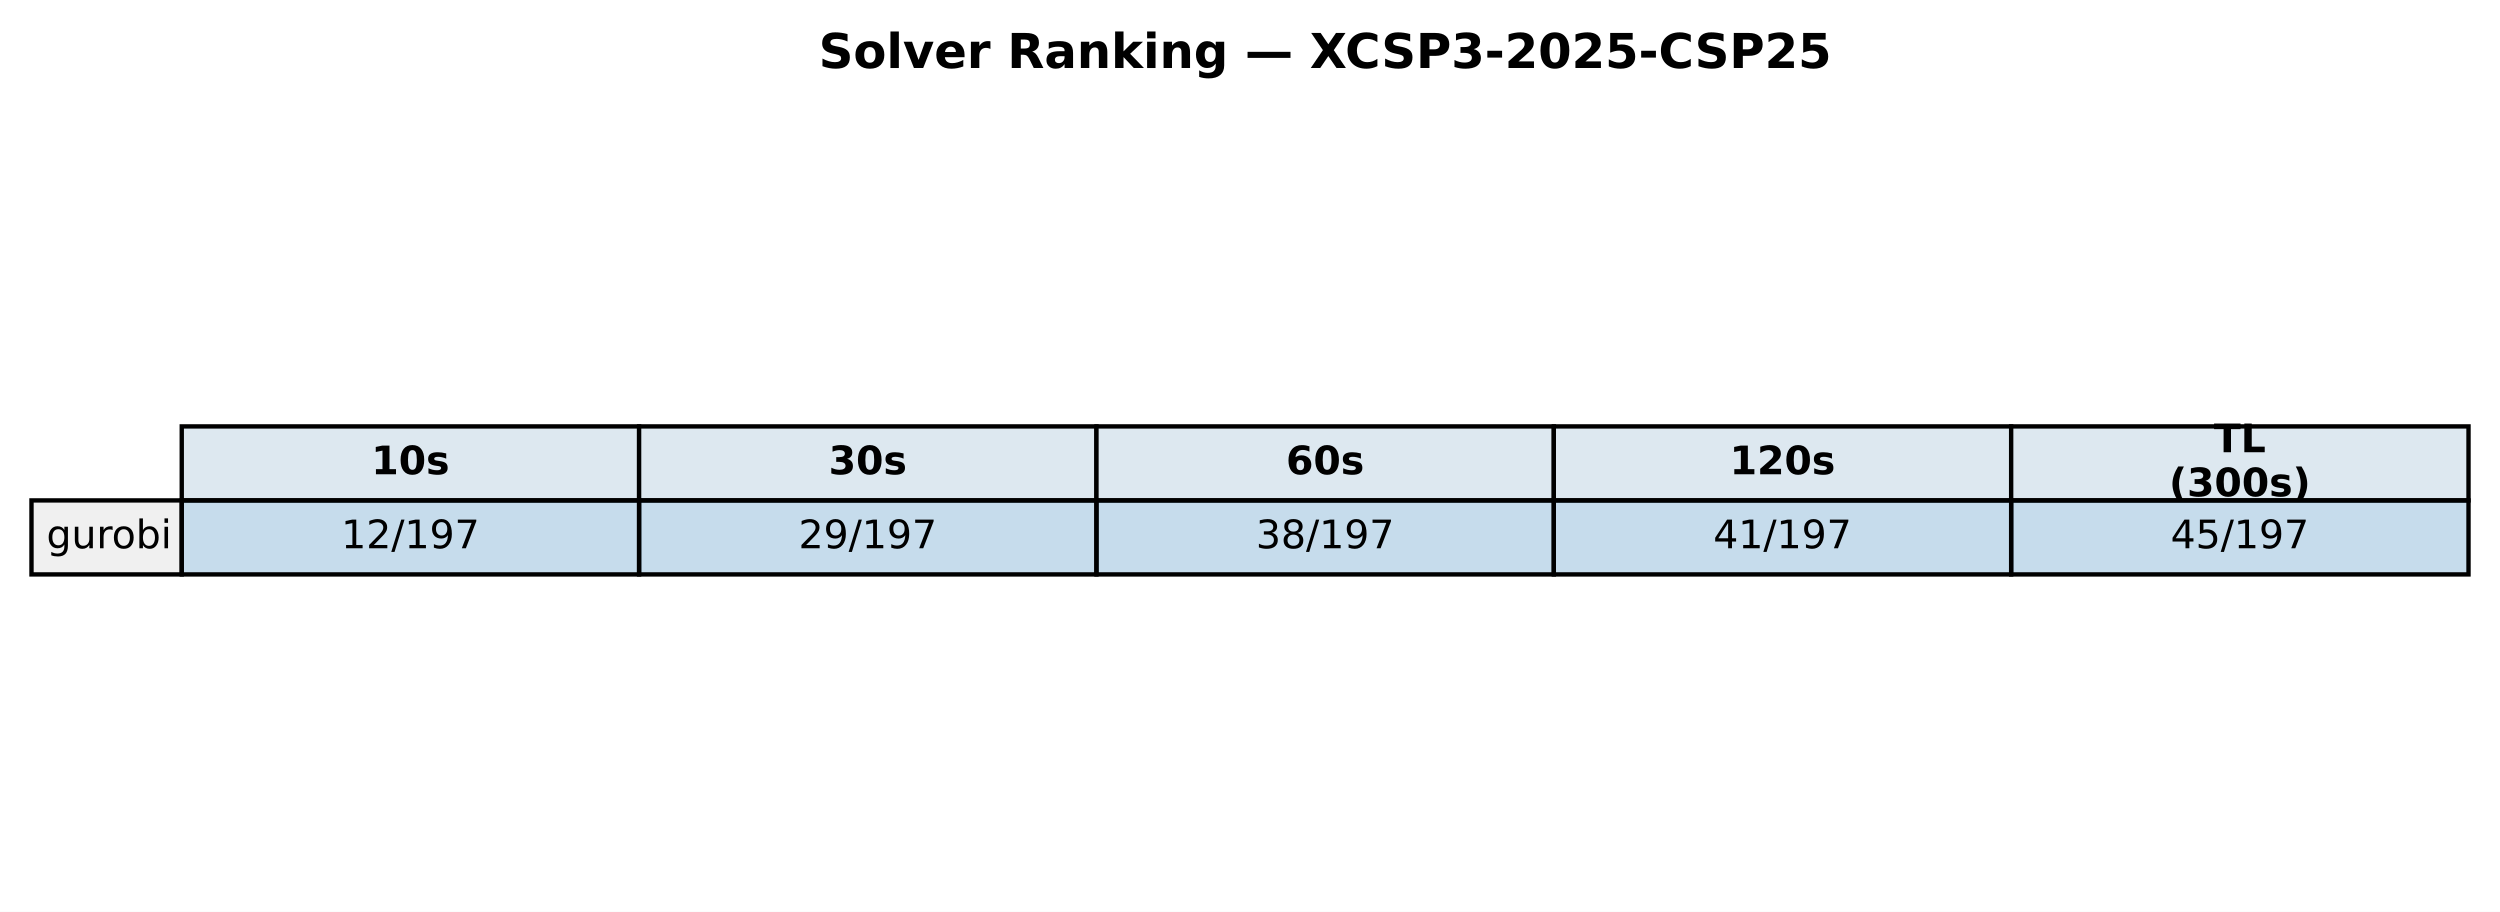
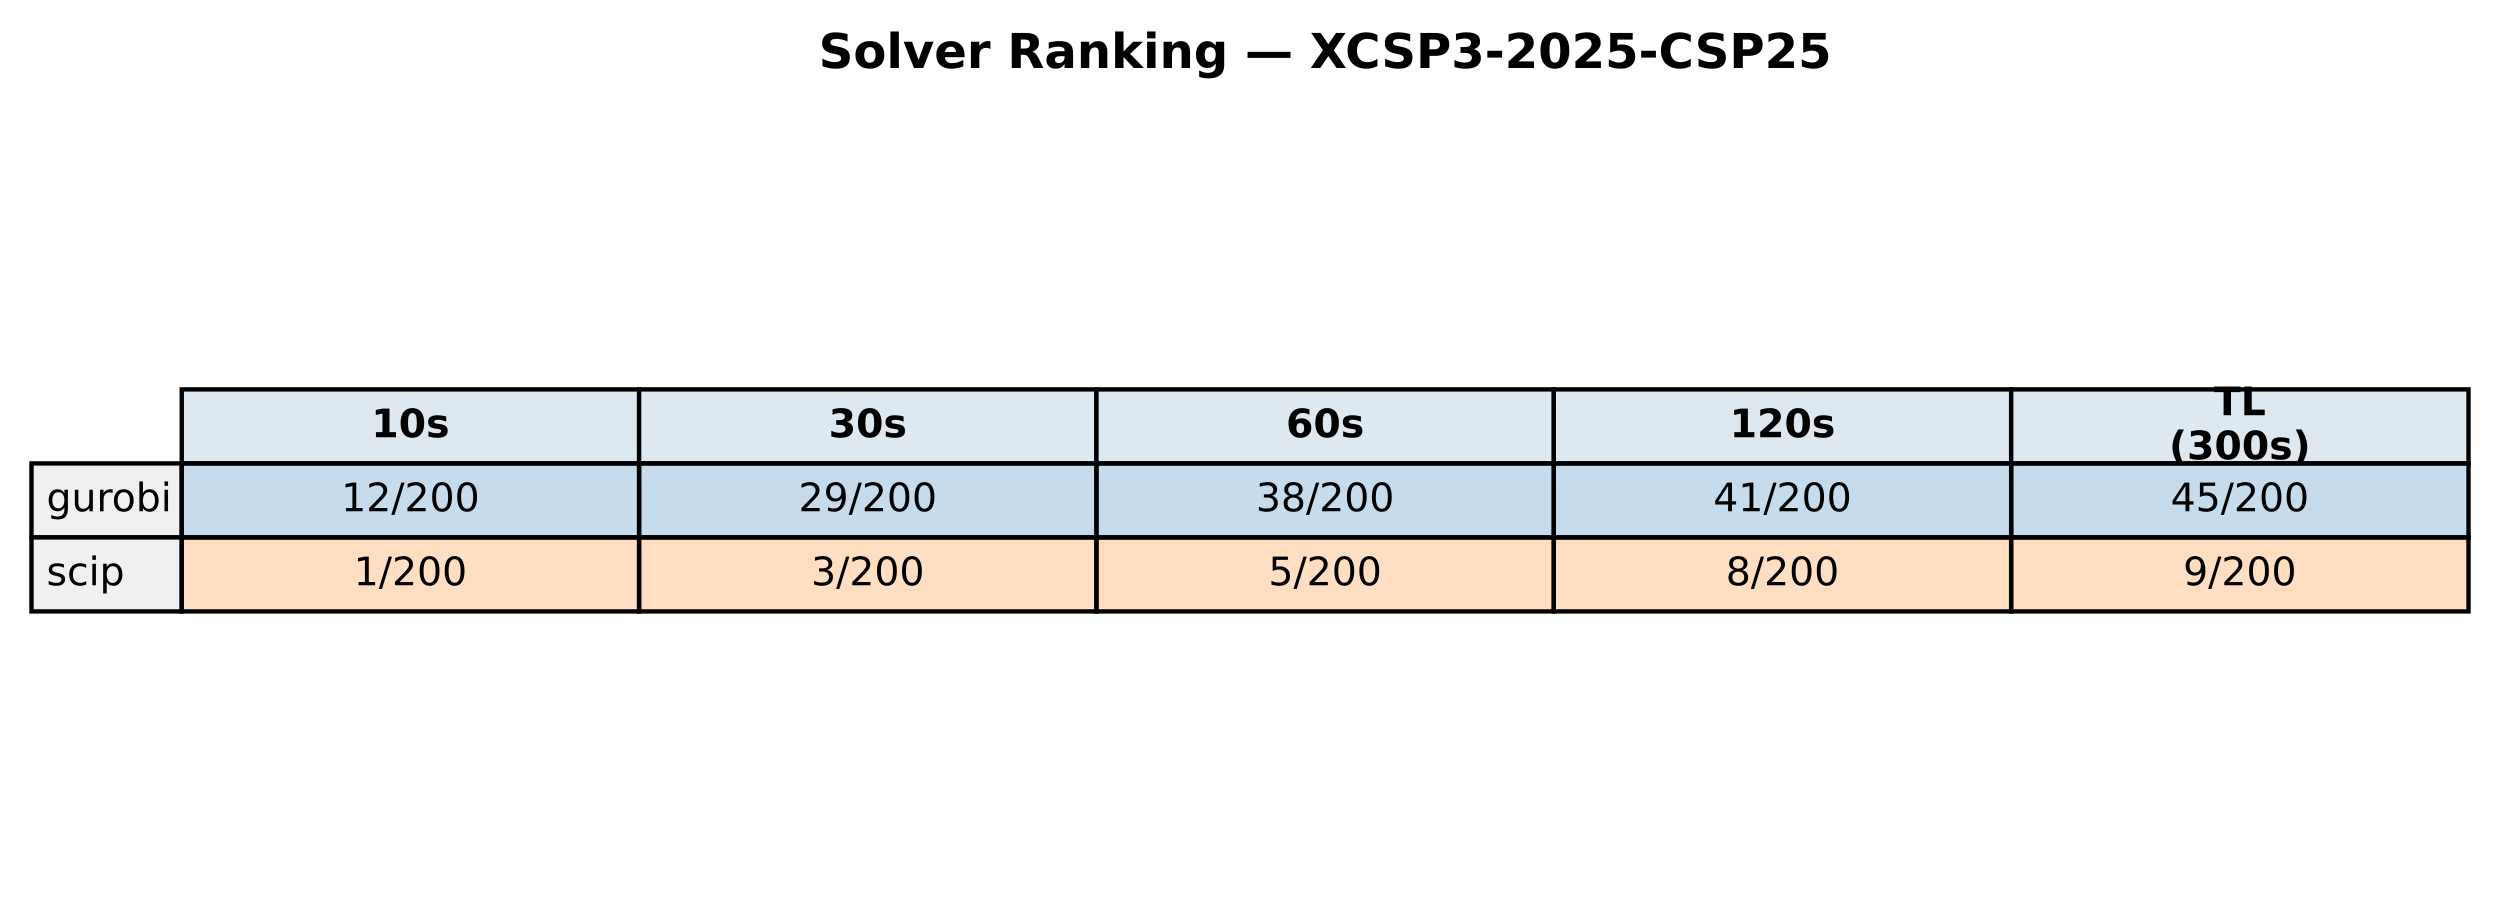
<svg xmlns="http://www.w3.org/2000/svg" xmlns:xlink="http://www.w3.org/1999/xlink" width="571.72pt" height="208.518pt" viewBox="0 0 571.72 208.518" version="1.1">
  <defs>
    <style type="text/css">*{stroke-linejoin: round; stroke-linecap: butt}</style>
  </defs>
  <g id="figure_1">
    <g id="patch_1">
      <path d="M 0 208.518  L 571.72 208.518  L 571.72 0  L 0 0  z " style="fill: #ffffff" />
    </g>
    <g id="axes_1">
      <g id="table_1">
        <g id="patch_2">
-           <path d="M 41.563 114.438  L 146.154 114.438  L 146.154 97.514  L 41.563 97.514  z " style="fill: #dde8f0; stroke: #000000; stroke-linejoin: miter" />
+           <path d="M 41.563 105.976  L 146.154 105.976  L 146.154 89.051  L 41.563 89.051  z " style="fill: #dde8f0; stroke: #000000; stroke-linejoin: miter" />
        </g>
        <g id="text_1">
-           <g transform="translate(84.91809 108.4594) scale(0.09 -0.09)">
+           <g transform="translate(84.91809 99.99704) scale(0.09 -0.09)">
            <defs>
              <path id="DejaVuSans-Bold-31" d="M 750 831  L 1813 831  L 1813 3847  L 722 3622  L 722 4441  L 1806 4666  L 2950 4666  L 2950 831  L 4013 831  L 4013 0  L 750 0  L 750 831  z " transform="scale(0.015625)" />
              <path id="DejaVuSans-Bold-30" d="M 2944 2338  Q 2944 3213 2780 3570  Q 2616 3928 2228 3928  Q 1841 3928 1675 3570  Q 1509 3213 1509 2338  Q 1509 1453 1675 1090  Q 1841 728 2228 728  Q 2613 728 2778 1090  Q 2944 1453 2944 2338  z M 4147 2328  Q 4147 1169 3647 539  Q 3147 -91 2228 -91  Q 1306 -91 806 539  Q 306 1169 306 2328  Q 306 3491 806 4120  Q 1306 4750 2228 4750  Q 3147 4750 3647 4120  Q 4147 3491 4147 2328  z " transform="scale(0.015625)" />
              <path id="DejaVuSans-Bold-73" d="M 3272 3391  L 3272 2541  Q 2913 2691 2578 2766  Q 2244 2841 1947 2841  Q 1628 2841 1473 2761  Q 1319 2681 1319 2516  Q 1319 2381 1436 2309  Q 1553 2238 1856 2203  L 2053 2175  Q 2913 2066 3209 1816  Q 3506 1566 3506 1031  Q 3506 472 3093 190  Q 2681 -91 1863 -91  Q 1516 -91 1145 -36  Q 775 19 384 128  L 384 978  Q 719 816 1070 734  Q 1422 653 1784 653  Q 2113 653 2278 743  Q 2444 834 2444 1013  Q 2444 1163 2330 1236  Q 2216 1309 1875 1350  L 1678 1375  Q 931 1469 631 1722  Q 331 1975 331 2491  Q 331 3047 712 3315  Q 1094 3584 1881 3584  Q 2191 3584 2531 3537  Q 2872 3491 3272 3391  z " transform="scale(0.015625)" />
            </defs>
            <use xlink:href="#DejaVuSans-Bold-31" />
            <use xlink:href="#DejaVuSans-Bold-30" transform="translate(69.58008 0)" />
            <use xlink:href="#DejaVuSans-Bold-73" transform="translate(139.1602 0)" />
          </g>
        </g>
        <g id="patch_3">
-           <path d="M 146.154 114.438  L 250.746 114.438  L 250.746 97.514  L 146.154 97.514  z " style="fill: #dde8f0; stroke: #000000; stroke-linejoin: miter" />
+           <path d="M 146.154 105.976  L 250.746 105.976  L 250.746 89.051  L 146.154 89.051  z " style="fill: #dde8f0; stroke: #000000; stroke-linejoin: miter" />
        </g>
        <g id="text_2">
-           <g transform="translate(189.5096 108.4594) scale(0.09 -0.09)">
+           <g transform="translate(189.5096 99.99704) scale(0.09 -0.09)">
            <defs>
              <path id="DejaVuSans-Bold-33" d="M 2981 2516  Q 3453 2394 3698 2092  Q 3944 1791 3944 1325  Q 3944 631 3412 270  Q 2881 -91 1863 -91  Q 1503 -91 1142 -33  Q 781 25 428 141  L 428 1069  Q 766 900 1098 814  Q 1431 728 1753 728  Q 2231 728 2486 893  Q 2741 1059 2741 1369  Q 2741 1688 2480 1852  Q 2219 2016 1709 2016  L 1228 2016  L 1228 2791  L 1734 2791  Q 2188 2791 2409 2933  Q 2631 3075 2631 3366  Q 2631 3634 2415 3781  Q 2200 3928 1806 3928  Q 1516 3928 1219 3862  Q 922 3797 628 3669  L 628 4550  Q 984 4650 1334 4700  Q 1684 4750 2022 4750  Q 2931 4750 3382 4451  Q 3834 4153 3834 3553  Q 3834 3144 3618 2883  Q 3403 2622 2981 2516  z " transform="scale(0.015625)" />
            </defs>
            <use xlink:href="#DejaVuSans-Bold-33" />
            <use xlink:href="#DejaVuSans-Bold-30" transform="translate(69.58008 0)" />
            <use xlink:href="#DejaVuSans-Bold-73" transform="translate(139.1602 0)" />
          </g>
        </g>
        <g id="patch_4">
-           <path d="M 250.746 114.438  L 355.337 114.438  L 355.337 97.514  L 250.746 97.514  z " style="fill: #dde8f0; stroke: #000000; stroke-linejoin: miter" />
+           <path d="M 250.746 105.976  L 355.337 105.976  L 355.337 89.051  L 250.746 89.051  z " style="fill: #dde8f0; stroke: #000000; stroke-linejoin: miter" />
        </g>
        <g id="text_3">
-           <g transform="translate(294.1011 108.4594) scale(0.09 -0.09)">
+           <g transform="translate(294.1011 99.99704) scale(0.09 -0.09)">
            <defs>
              <path id="DejaVuSans-Bold-36" d="M 2316 2303  Q 2000 2303 1842 2098  Q 1684 1894 1684 1484  Q 1684 1075 1842 870  Q 2000 666 2316 666  Q 2634 666 2792 870  Q 2950 1075 2950 1484  Q 2950 1894 2792 2098  Q 2634 2303 2316 2303  z M 3803 4544  L 3803 3681  Q 3506 3822 3243 3889  Q 2981 3956 2731 3956  Q 2194 3956 1894 3657  Q 1594 3359 1544 2772  Q 1750 2925 1990 3001  Q 2231 3078 2516 3078  Q 3231 3078 3670 2659  Q 4109 2241 4109 1563  Q 4109 813 3618 361  Q 3128 -91 2303 -91  Q 1394 -91 895 523  Q 397 1138 397 2266  Q 397 3422 980 4083  Q 1563 4744 2578 4744  Q 2900 4744 3203 4694  Q 3506 4644 3803 4544  z " transform="scale(0.015625)" />
            </defs>
            <use xlink:href="#DejaVuSans-Bold-36" />
            <use xlink:href="#DejaVuSans-Bold-30" transform="translate(69.58008 0)" />
            <use xlink:href="#DejaVuSans-Bold-73" transform="translate(139.1602 0)" />
          </g>
        </g>
        <g id="patch_5">
-           <path d="M 355.337 114.438  L 459.929 114.438  L 459.929 97.514  L 355.337 97.514  z " style="fill: #dde8f0; stroke: #000000; stroke-linejoin: miter" />
+           <path d="M 355.337 105.976  L 459.929 105.976  L 459.929 89.051  L 355.337 89.051  z " style="fill: #dde8f0; stroke: #000000; stroke-linejoin: miter" />
        </g>
        <g id="text_4">
-           <g transform="translate(395.5616 108.4594) scale(0.09 -0.09)">
+           <g transform="translate(395.5616 99.99704) scale(0.09 -0.09)">
            <defs>
              <path id="DejaVuSans-Bold-32" d="M 1844 884  L 3897 884  L 3897 0  L 506 0  L 506 884  L 2209 2388  Q 2438 2594 2547 2791  Q 2656 2988 2656 3200  Q 2656 3528 2436 3728  Q 2216 3928 1850 3928  Q 1569 3928 1234 3808  Q 900 3688 519 3450  L 519 4475  Q 925 4609 1322 4679  Q 1719 4750 2100 4750  Q 2938 4750 3402 4381  Q 3866 4013 3866 3353  Q 3866 2972 3669 2642  Q 3472 2313 2841 1759  L 1844 884  z " transform="scale(0.015625)" />
            </defs>
            <use xlink:href="#DejaVuSans-Bold-31" />
            <use xlink:href="#DejaVuSans-Bold-32" transform="translate(69.58008 0)" />
            <use xlink:href="#DejaVuSans-Bold-30" transform="translate(139.1602 0)" />
            <use xlink:href="#DejaVuSans-Bold-73" transform="translate(208.7402 0)" />
          </g>
        </g>
        <g id="patch_6">
-           <path d="M 459.929 114.438  L 564.52 114.438  L 564.52 97.514  L 459.929 97.514  z " style="fill: #dde8f0; stroke: #000000; stroke-linejoin: miter" />
+           <path d="M 459.929 105.976  L 564.52 105.976  L 564.52 89.051  L 459.929 89.051  z " style="fill: #dde8f0; stroke: #000000; stroke-linejoin: miter" />
        </g>
        <g id="text_5">
-           <g transform="translate(506.2872 103.4204) scale(0.09 -0.09)">
+           <g transform="translate(506.2872 94.95803) scale(0.09 -0.09)">
            <defs>
              <path id="DejaVuSans-Bold-54" d="M 31 4666  L 4331 4666  L 4331 3756  L 2784 3756  L 2784 0  L 1581 0  L 1581 3756  L 31 3756  L 31 4666  z " transform="scale(0.015625)" />
              <path id="DejaVuSans-Bold-4c" d="M 588 4666  L 1791 4666  L 1791 909  L 3903 909  L 3903 0  L 588 0  L 588 4666  z " transform="scale(0.015625)" />
            </defs>
            <use xlink:href="#DejaVuSans-Bold-54" />
            <use xlink:href="#DejaVuSans-Bold-4c" transform="translate(68.21289 0)" />
          </g>
-           <g transform="translate(496.0399 113.4984) scale(0.09 -0.09)">
+           <g transform="translate(496.0399 105.0361) scale(0.09 -0.09)">
            <defs>
              <path id="DejaVuSans-Bold-28" d="M 2413 -844  L 1484 -844  Q 1006 -72 778 623  Q 550 1319 550 2003  Q 550 2688 779 3389  Q 1009 4091 1484 4856  L 2413 4856  Q 2013 4116 1813 3408  Q 1613 2700 1613 2009  Q 1613 1319 1811 609  Q 2009 -100 2413 -844  z " transform="scale(0.015625)" />
              <path id="DejaVuSans-Bold-29" d="M 513 -844  Q 913 -100 1113 609  Q 1313 1319 1313 2009  Q 1313 2700 1113 3408  Q 913 4116 513 4856  L 1441 4856  Q 1916 4091 2145 3389  Q 2375 2688 2375 2003  Q 2375 1319 2147 623  Q 1919 -72 1441 -844  L 513 -844  z " transform="scale(0.015625)" />
            </defs>
            <use xlink:href="#DejaVuSans-Bold-28" />
            <use xlink:href="#DejaVuSans-Bold-33" transform="translate(45.70312 0)" />
            <use xlink:href="#DejaVuSans-Bold-30" transform="translate(115.2832 0)" />
            <use xlink:href="#DejaVuSans-Bold-30" transform="translate(184.8633 0)" />
            <use xlink:href="#DejaVuSans-Bold-73" transform="translate(254.4434 0)" />
            <use xlink:href="#DejaVuSans-Bold-29" transform="translate(313.9648 0)" />
          </g>
        </g>
        <g id="patch_7">
-           <path d="M 7.2 131.363  L 41.563 131.363  L 41.563 114.438  L 7.2 114.438  z " style="fill: #f0f0f0; stroke: #000000; stroke-linejoin: miter" />
+           <path d="M 7.2 122.901  L 41.563 122.901  L 41.563 105.976  L 7.2 105.976  z " style="fill: #f0f0f0; stroke: #000000; stroke-linejoin: miter" />
        </g>
        <g id="text_6">
-           <g transform="translate(10.63626 125.3841) scale(0.09 -0.09)">
+           <g transform="translate(10.63626 116.9217) scale(0.09 -0.09)">
            <defs>
              <path id="DejaVuSans-67" d="M 2906 1791  Q 2906 2416 2648 2759  Q 2391 3103 1925 3103  Q 1463 3103 1205 2759  Q 947 2416 947 1791  Q 947 1169 1205 825  Q 1463 481 1925 481  Q 2391 481 2648 825  Q 2906 1169 2906 1791  z M 3481 434  Q 3481 -459 3084 -895  Q 2688 -1331 1869 -1331  Q 1566 -1331 1297 -1286  Q 1028 -1241 775 -1147  L 775 -588  Q 1028 -725 1275 -790  Q 1522 -856 1778 -856  Q 2344 -856 2625 -561  Q 2906 -266 2906 331  L 2906 616  Q 2728 306 2450 153  Q 2172 0 1784 0  Q 1141 0 747 490  Q 353 981 353 1791  Q 353 2603 747 3093  Q 1141 3584 1784 3584  Q 2172 3584 2450 3431  Q 2728 3278 2906 2969  L 2906 3500  L 3481 3500  L 3481 434  z " transform="scale(0.015625)" />
              <path id="DejaVuSans-75" d="M 544 1381  L 544 3500  L 1119 3500  L 1119 1403  Q 1119 906 1312 657  Q 1506 409 1894 409  Q 2359 409 2629 706  Q 2900 1003 2900 1516  L 2900 3500  L 3475 3500  L 3475 0  L 2900 0  L 2900 538  Q 2691 219 2414 64  Q 2138 -91 1772 -91  Q 1169 -91 856 284  Q 544 659 544 1381  z M 1991 3584  L 1991 3584  z " transform="scale(0.015625)" />
              <path id="DejaVuSans-72" d="M 2631 2963  Q 2534 3019 2420 3045  Q 2306 3072 2169 3072  Q 1681 3072 1420 2755  Q 1159 2438 1159 1844  L 1159 0  L 581 0  L 581 3500  L 1159 3500  L 1159 2956  Q 1341 3275 1631 3429  Q 1922 3584 2338 3584  Q 2397 3584 2469 3576  Q 2541 3569 2628 3553  L 2631 2963  z " transform="scale(0.015625)" />
              <path id="DejaVuSans-6f" d="M 1959 3097  Q 1497 3097 1228 2736  Q 959 2375 959 1747  Q 959 1119 1226 758  Q 1494 397 1959 397  Q 2419 397 2687 759  Q 2956 1122 2956 1747  Q 2956 2369 2687 2733  Q 2419 3097 1959 3097  z M 1959 3584  Q 2709 3584 3137 3096  Q 3566 2609 3566 1747  Q 3566 888 3137 398  Q 2709 -91 1959 -91  Q 1206 -91 779 398  Q 353 888 353 1747  Q 353 2609 779 3096  Q 1206 3584 1959 3584  z " transform="scale(0.015625)" />
              <path id="DejaVuSans-62" d="M 3116 1747  Q 3116 2381 2855 2742  Q 2594 3103 2138 3103  Q 1681 3103 1420 2742  Q 1159 2381 1159 1747  Q 1159 1113 1420 752  Q 1681 391 2138 391  Q 2594 391 2855 752  Q 3116 1113 3116 1747  z M 1159 2969  Q 1341 3281 1617 3432  Q 1894 3584 2278 3584  Q 2916 3584 3314 3078  Q 3713 2572 3713 1747  Q 3713 922 3314 415  Q 2916 -91 2278 -91  Q 1894 -91 1617 61  Q 1341 213 1159 525  L 1159 0  L 581 0  L 581 4863  L 1159 4863  L 1159 2969  z " transform="scale(0.015625)" />
              <path id="DejaVuSans-69" d="M 603 3500  L 1178 3500  L 1178 0  L 603 0  L 603 3500  z M 603 4863  L 1178 4863  L 1178 4134  L 603 4134  L 603 4863  z " transform="scale(0.015625)" />
            </defs>
            <use xlink:href="#DejaVuSans-67" />
            <use xlink:href="#DejaVuSans-75" transform="translate(63.47656 0)" />
            <use xlink:href="#DejaVuSans-72" transform="translate(126.8555 0)" />
            <use xlink:href="#DejaVuSans-6f" transform="translate(165.7188 0)" />
            <use xlink:href="#DejaVuSans-62" transform="translate(226.9004 0)" />
            <use xlink:href="#DejaVuSans-69" transform="translate(290.377 0)" />
          </g>
        </g>
        <g id="patch_8">
-           <path d="M 41.563 131.363  L 146.154 131.363  L 146.154 114.438  L 41.563 114.438  z " style="fill: #1f77b4; fill-opacity: 0.25; stroke: #000000; stroke-linejoin: miter" />
+           <path d="M 41.563 122.901  L 146.154 122.901  L 146.154 105.976  L 41.563 105.976  z " style="fill: #1f77b4; fill-opacity: 0.25; stroke: #000000; stroke-linejoin: miter" />
        </g>
        <g id="text_7">
-           <g transform="translate(78.02676 125.3841) scale(0.09 -0.09)">
+           <g transform="translate(78.02676 116.9217) scale(0.09 -0.09)">
            <defs>
              <path id="DejaVuSans-31" d="M 794 531  L 1825 531  L 1825 4091  L 703 3866  L 703 4441  L 1819 4666  L 2450 4666  L 2450 531  L 3481 531  L 3481 0  L 794 0  L 794 531  z " transform="scale(0.015625)" />
              <path id="DejaVuSans-32" d="M 1228 531  L 3431 531  L 3431 0  L 469 0  L 469 531  Q 828 903 1448 1529  Q 2069 2156 2228 2338  Q 2531 2678 2651 2914  Q 2772 3150 2772 3378  Q 2772 3750 2511 3984  Q 2250 4219 1831 4219  Q 1534 4219 1204 4116  Q 875 4013 500 3803  L 500 4441  Q 881 4594 1212 4672  Q 1544 4750 1819 4750  Q 2544 4750 2975 4387  Q 3406 4025 3406 3419  Q 3406 3131 3298 2873  Q 3191 2616 2906 2266  Q 2828 2175 2409 1742  Q 1991 1309 1228 531  z " transform="scale(0.015625)" />
              <path id="DejaVuSans-2f" d="M 1625 4666  L 2156 4666  L 531 -594  L 0 -594  L 1625 4666  z " transform="scale(0.015625)" />
-               <path id="DejaVuSans-39" d="M 703 97  L 703 672  Q 941 559 1184 500  Q 1428 441 1663 441  Q 2288 441 2617 861  Q 2947 1281 2994 2138  Q 2813 1869 2534 1725  Q 2256 1581 1919 1581  Q 1219 1581 811 2004  Q 403 2428 403 3163  Q 403 3881 828 4315  Q 1253 4750 1959 4750  Q 2769 4750 3195 4129  Q 3622 3509 3622 2328  Q 3622 1225 3098 567  Q 2575 -91 1691 -91  Q 1453 -91 1209 -44  Q 966 3 703 97  z M 1959 2075  Q 2384 2075 2632 2365  Q 2881 2656 2881 3163  Q 2881 3666 2632 3958  Q 2384 4250 1959 4250  Q 1534 4250 1286 3958  Q 1038 3666 1038 3163  Q 1038 2656 1286 2365  Q 1534 2075 1959 2075  z " transform="scale(0.015625)" />
-               <path id="DejaVuSans-37" d="M 525 4666  L 3525 4666  L 3525 4397  L 1831 0  L 1172 0  L 2766 4134  L 525 4134  L 525 4666  z " transform="scale(0.015625)" />
+               <path id="DejaVuSans-30" d="M 2034 4250  Q 1547 4250 1301 3770  Q 1056 3291 1056 2328  Q 1056 1369 1301 889  Q 1547 409 2034 409  Q 2525 409 2770 889  Q 3016 1369 3016 2328  Q 3016 3291 2770 3770  Q 2525 4250 2034 4250  z M 2034 4750  Q 2819 4750 3233 4129  Q 3647 3509 3647 2328  Q 3647 1150 3233 529  Q 2819 -91 2034 -91  Q 1250 -91 836 529  Q 422 1150 422 2328  Q 422 3509 836 4129  Q 1250 4750 2034 4750  z " transform="scale(0.015625)" />
            </defs>
            <use xlink:href="#DejaVuSans-31" />
            <use xlink:href="#DejaVuSans-32" transform="translate(63.62305 0)" />
            <use xlink:href="#DejaVuSans-2f" transform="translate(127.2461 0)" />
-             <use xlink:href="#DejaVuSans-31" transform="translate(160.9375 0)" />
-             <use xlink:href="#DejaVuSans-39" transform="translate(224.5605 0)" />
-             <use xlink:href="#DejaVuSans-37" transform="translate(288.1836 0)" />
+             <use xlink:href="#DejaVuSans-32" transform="translate(160.9375 0)" />
+             <use xlink:href="#DejaVuSans-30" transform="translate(224.5605 0)" />
+             <use xlink:href="#DejaVuSans-30" transform="translate(288.1836 0)" />
          </g>
        </g>
        <g id="patch_9">
-           <path d="M 146.154 131.363  L 250.746 131.363  L 250.746 114.438  L 146.154 114.438  z " style="fill: #1f77b4; fill-opacity: 0.25; stroke: #000000; stroke-linejoin: miter" />
+           <path d="M 146.154 122.901  L 250.746 122.901  L 250.746 105.976  L 146.154 105.976  z " style="fill: #1f77b4; fill-opacity: 0.25; stroke: #000000; stroke-linejoin: miter" />
        </g>
        <g id="text_8">
-           <g transform="translate(182.6183 125.3841) scale(0.09 -0.09)">
+           <g transform="translate(182.6183 116.9217) scale(0.09 -0.09)">
+             <defs>
+               <path id="DejaVuSans-39" d="M 703 97  L 703 672  Q 941 559 1184 500  Q 1428 441 1663 441  Q 2288 441 2617 861  Q 2947 1281 2994 2138  Q 2813 1869 2534 1725  Q 2256 1581 1919 1581  Q 1219 1581 811 2004  Q 403 2428 403 3163  Q 403 3881 828 4315  Q 1253 4750 1959 4750  Q 2769 4750 3195 4129  Q 3622 3509 3622 2328  Q 3622 1225 3098 567  Q 2575 -91 1691 -91  Q 1453 -91 1209 -44  Q 966 3 703 97  z M 1959 2075  Q 2384 2075 2632 2365  Q 2881 2656 2881 3163  Q 2881 3666 2632 3958  Q 2384 4250 1959 4250  Q 1534 4250 1286 3958  Q 1038 3666 1038 3163  Q 1038 2656 1286 2365  Q 1534 2075 1959 2075  z " transform="scale(0.015625)" />
+             </defs>
            <use xlink:href="#DejaVuSans-32" />
            <use xlink:href="#DejaVuSans-39" transform="translate(63.62305 0)" />
            <use xlink:href="#DejaVuSans-2f" transform="translate(127.2461 0)" />
-             <use xlink:href="#DejaVuSans-31" transform="translate(160.9375 0)" />
-             <use xlink:href="#DejaVuSans-39" transform="translate(224.5605 0)" />
-             <use xlink:href="#DejaVuSans-37" transform="translate(288.1836 0)" />
+             <use xlink:href="#DejaVuSans-32" transform="translate(160.9375 0)" />
+             <use xlink:href="#DejaVuSans-30" transform="translate(224.5605 0)" />
+             <use xlink:href="#DejaVuSans-30" transform="translate(288.1836 0)" />
          </g>
        </g>
        <g id="patch_10">
-           <path d="M 250.746 131.363  L 355.337 131.363  L 355.337 114.438  L 250.746 114.438  z " style="fill: #1f77b4; fill-opacity: 0.25; stroke: #000000; stroke-linejoin: miter" />
+           <path d="M 250.746 122.901  L 355.337 122.901  L 355.337 105.976  L 250.746 105.976  z " style="fill: #1f77b4; fill-opacity: 0.25; stroke: #000000; stroke-linejoin: miter" />
        </g>
        <g id="text_9">
-           <g transform="translate(287.2098 125.3841) scale(0.09 -0.09)">
+           <g transform="translate(287.2098 116.9217) scale(0.09 -0.09)">
            <defs>
              <path id="DejaVuSans-33" d="M 2597 2516  Q 3050 2419 3304 2112  Q 3559 1806 3559 1356  Q 3559 666 3084 287  Q 2609 -91 1734 -91  Q 1441 -91 1130 -33  Q 819 25 488 141  L 488 750  Q 750 597 1062 519  Q 1375 441 1716 441  Q 2309 441 2620 675  Q 2931 909 2931 1356  Q 2931 1769 2642 2001  Q 2353 2234 1838 2234  L 1294 2234  L 1294 2753  L 1863 2753  Q 2328 2753 2575 2939  Q 2822 3125 2822 3475  Q 2822 3834 2567 4026  Q 2313 4219 1838 4219  Q 1578 4219 1281 4162  Q 984 4106 628 3988  L 628 4550  Q 988 4650 1302 4700  Q 1616 4750 1894 4750  Q 2613 4750 3031 4423  Q 3450 4097 3450 3541  Q 3450 3153 3228 2886  Q 3006 2619 2597 2516  z " transform="scale(0.015625)" />
              <path id="DejaVuSans-38" d="M 2034 2216  Q 1584 2216 1326 1975  Q 1069 1734 1069 1313  Q 1069 891 1326 650  Q 1584 409 2034 409  Q 2484 409 2743 651  Q 3003 894 3003 1313  Q 3003 1734 2745 1975  Q 2488 2216 2034 2216  z M 1403 2484  Q 997 2584 770 2862  Q 544 3141 544 3541  Q 544 4100 942 4425  Q 1341 4750 2034 4750  Q 2731 4750 3128 4425  Q 3525 4100 3525 3541  Q 3525 3141 3298 2862  Q 3072 2584 2669 2484  Q 3125 2378 3379 2068  Q 3634 1759 3634 1313  Q 3634 634 3220 271  Q 2806 -91 2034 -91  Q 1263 -91 848 271  Q 434 634 434 1313  Q 434 1759 690 2068  Q 947 2378 1403 2484  z M 1172 3481  Q 1172 3119 1398 2916  Q 1625 2713 2034 2713  Q 2441 2713 2670 2916  Q 2900 3119 2900 3481  Q 2900 3844 2670 4047  Q 2441 4250 2034 4250  Q 1625 4250 1398 4047  Q 1172 3844 1172 3481  z " transform="scale(0.015625)" />
            </defs>
            <use xlink:href="#DejaVuSans-33" />
            <use xlink:href="#DejaVuSans-38" transform="translate(63.62305 0)" />
            <use xlink:href="#DejaVuSans-2f" transform="translate(127.2461 0)" />
-             <use xlink:href="#DejaVuSans-31" transform="translate(160.9375 0)" />
-             <use xlink:href="#DejaVuSans-39" transform="translate(224.5605 0)" />
-             <use xlink:href="#DejaVuSans-37" transform="translate(288.1836 0)" />
+             <use xlink:href="#DejaVuSans-32" transform="translate(160.9375 0)" />
+             <use xlink:href="#DejaVuSans-30" transform="translate(224.5605 0)" />
+             <use xlink:href="#DejaVuSans-30" transform="translate(288.1836 0)" />
          </g>
        </g>
        <g id="patch_11">
-           <path d="M 355.337 131.363  L 459.929 131.363  L 459.929 114.438  L 355.337 114.438  z " style="fill: #1f77b4; fill-opacity: 0.25; stroke: #000000; stroke-linejoin: miter" />
+           <path d="M 355.337 122.901  L 459.929 122.901  L 459.929 105.976  L 355.337 105.976  z " style="fill: #1f77b4; fill-opacity: 0.25; stroke: #000000; stroke-linejoin: miter" />
        </g>
        <g id="text_10">
-           <g transform="translate(391.8013 125.3841) scale(0.09 -0.09)">
+           <g transform="translate(391.8013 116.9217) scale(0.09 -0.09)">
            <defs>
              <path id="DejaVuSans-34" d="M 2419 4116  L 825 1625  L 2419 1625  L 2419 4116  z M 2253 4666  L 3047 4666  L 3047 1625  L 3713 1625  L 3713 1100  L 3047 1100  L 3047 0  L 2419 0  L 2419 1100  L 313 1100  L 313 1709  L 2253 4666  z " transform="scale(0.015625)" />
            </defs>
            <use xlink:href="#DejaVuSans-34" />
            <use xlink:href="#DejaVuSans-31" transform="translate(63.62305 0)" />
            <use xlink:href="#DejaVuSans-2f" transform="translate(127.2461 0)" />
-             <use xlink:href="#DejaVuSans-31" transform="translate(160.9375 0)" />
-             <use xlink:href="#DejaVuSans-39" transform="translate(224.5605 0)" />
-             <use xlink:href="#DejaVuSans-37" transform="translate(288.1836 0)" />
+             <use xlink:href="#DejaVuSans-32" transform="translate(160.9375 0)" />
+             <use xlink:href="#DejaVuSans-30" transform="translate(224.5605 0)" />
+             <use xlink:href="#DejaVuSans-30" transform="translate(288.1836 0)" />
          </g>
        </g>
        <g id="patch_12">
-           <path d="M 459.929 131.363  L 564.52 131.363  L 564.52 114.438  L 459.929 114.438  z " style="fill: #1f77b4; fill-opacity: 0.25; stroke: #000000; stroke-linejoin: miter" />
+           <path d="M 459.929 122.901  L 564.52 122.901  L 564.52 105.976  L 459.929 105.976  z " style="fill: #1f77b4; fill-opacity: 0.25; stroke: #000000; stroke-linejoin: miter" />
        </g>
        <g id="text_11">
-           <g transform="translate(496.3928 125.3841) scale(0.09 -0.09)">
+           <g transform="translate(496.3928 116.9217) scale(0.09 -0.09)">
            <defs>
              <path id="DejaVuSans-35" d="M 691 4666  L 3169 4666  L 3169 4134  L 1269 4134  L 1269 2991  Q 1406 3038 1543 3061  Q 1681 3084 1819 3084  Q 2600 3084 3056 2656  Q 3513 2228 3513 1497  Q 3513 744 3044 326  Q 2575 -91 1722 -91  Q 1428 -91 1123 -41  Q 819 9 494 109  L 494 744  Q 775 591 1075 516  Q 1375 441 1709 441  Q 2250 441 2565 725  Q 2881 1009 2881 1497  Q 2881 1984 2565 2268  Q 2250 2553 1709 2553  Q 1456 2553 1204 2497  Q 953 2441 691 2322  L 691 4666  z " transform="scale(0.015625)" />
            </defs>
            <use xlink:href="#DejaVuSans-34" />
            <use xlink:href="#DejaVuSans-35" transform="translate(63.62305 0)" />
            <use xlink:href="#DejaVuSans-2f" transform="translate(127.2461 0)" />
-             <use xlink:href="#DejaVuSans-31" transform="translate(160.9375 0)" />
-             <use xlink:href="#DejaVuSans-39" transform="translate(224.5605 0)" />
-             <use xlink:href="#DejaVuSans-37" transform="translate(288.1836 0)" />
+             <use xlink:href="#DejaVuSans-32" transform="translate(160.9375 0)" />
+             <use xlink:href="#DejaVuSans-30" transform="translate(224.5605 0)" />
+             <use xlink:href="#DejaVuSans-30" transform="translate(288.1836 0)" />
+           </g>
+         </g>
+         <g id="patch_13">
+           <path d="M 7.2 139.825  L 41.563 139.825  L 41.563 122.901  L 7.2 122.901  z " style="fill: #f0f0f0; stroke: #000000; stroke-linejoin: miter" />
+         </g>
+         <g id="text_12">
+           <g transform="translate(10.63626 133.8464) scale(0.09 -0.09)">
+             <defs>
+               <path id="DejaVuSans-73" d="M 2834 3397  L 2834 2853  Q 2591 2978 2328 3040  Q 2066 3103 1784 3103  Q 1356 3103 1142 2972  Q 928 2841 928 2578  Q 928 2378 1081 2264  Q 1234 2150 1697 2047  L 1894 2003  Q 2506 1872 2764 1633  Q 3022 1394 3022 966  Q 3022 478 2636 193  Q 2250 -91 1575 -91  Q 1294 -91 989 -36  Q 684 19 347 128  L 347 722  Q 666 556 975 473  Q 1284 391 1588 391  Q 1994 391 2212 530  Q 2431 669 2431 922  Q 2431 1156 2273 1281  Q 2116 1406 1581 1522  L 1381 1569  Q 847 1681 609 1914  Q 372 2147 372 2553  Q 372 3047 722 3315  Q 1072 3584 1716 3584  Q 2034 3584 2315 3537  Q 2597 3491 2834 3397  z " transform="scale(0.015625)" />
+               <path id="DejaVuSans-63" d="M 3122 3366  L 3122 2828  Q 2878 2963 2633 3030  Q 2388 3097 2138 3097  Q 1578 3097 1268 2742  Q 959 2388 959 1747  Q 959 1106 1268 751  Q 1578 397 2138 397  Q 2388 397 2633 464  Q 2878 531 3122 666  L 3122 134  Q 2881 22 2623 -34  Q 2366 -91 2075 -91  Q 1284 -91 818 406  Q 353 903 353 1747  Q 353 2603 823 3093  Q 1294 3584 2113 3584  Q 2378 3584 2631 3529  Q 2884 3475 3122 3366  z " transform="scale(0.015625)" />
+               <path id="DejaVuSans-70" d="M 1159 525  L 1159 -1331  L 581 -1331  L 581 3500  L 1159 3500  L 1159 2969  Q 1341 3281 1617 3432  Q 1894 3584 2278 3584  Q 2916 3584 3314 3078  Q 3713 2572 3713 1747  Q 3713 922 3314 415  Q 2916 -91 2278 -91  Q 1894 -91 1617 61  Q 1341 213 1159 525  z M 3116 1747  Q 3116 2381 2855 2742  Q 2594 3103 2138 3103  Q 1681 3103 1420 2742  Q 1159 2381 1159 1747  Q 1159 1113 1420 752  Q 1681 391 2138 391  Q 2594 391 2855 752  Q 3116 1113 3116 1747  z " transform="scale(0.015625)" />
+             </defs>
+             <use xlink:href="#DejaVuSans-73" />
+             <use xlink:href="#DejaVuSans-63" transform="translate(52.09961 0)" />
+             <use xlink:href="#DejaVuSans-69" transform="translate(107.0801 0)" />
+             <use xlink:href="#DejaVuSans-70" transform="translate(134.8633 0)" />
+           </g>
+         </g>
+         <g id="patch_14">
+           <path d="M 41.563 139.825  L 146.154 139.825  L 146.154 122.901  L 41.563 122.901  z " style="fill: #ff7f0e; fill-opacity: 0.25; stroke: #000000; stroke-linejoin: miter" />
+         </g>
+         <g id="text_13">
+           <g transform="translate(80.88989 133.8464) scale(0.09 -0.09)">
+             <use xlink:href="#DejaVuSans-31" />
+             <use xlink:href="#DejaVuSans-2f" transform="translate(63.62305 0)" />
+             <use xlink:href="#DejaVuSans-32" transform="translate(97.31445 0)" />
+             <use xlink:href="#DejaVuSans-30" transform="translate(160.9375 0)" />
+             <use xlink:href="#DejaVuSans-30" transform="translate(224.5605 0)" />
+           </g>
+         </g>
+         <g id="patch_15">
+           <path d="M 146.154 139.825  L 250.746 139.825  L 250.746 122.901  L 146.154 122.901  z " style="fill: #ff7f0e; fill-opacity: 0.25; stroke: #000000; stroke-linejoin: miter" />
+         </g>
+         <g id="text_14">
+           <g transform="translate(185.4814 133.8464) scale(0.09 -0.09)">
+             <use xlink:href="#DejaVuSans-33" />
+             <use xlink:href="#DejaVuSans-2f" transform="translate(63.62305 0)" />
+             <use xlink:href="#DejaVuSans-32" transform="translate(97.31445 0)" />
+             <use xlink:href="#DejaVuSans-30" transform="translate(160.9375 0)" />
+             <use xlink:href="#DejaVuSans-30" transform="translate(224.5605 0)" />
+           </g>
+         </g>
+         <g id="patch_16">
+           <path d="M 250.746 139.825  L 355.337 139.825  L 355.337 122.901  L 250.746 122.901  z " style="fill: #ff7f0e; fill-opacity: 0.25; stroke: #000000; stroke-linejoin: miter" />
+         </g>
+         <g id="text_15">
+           <g transform="translate(290.0729 133.8464) scale(0.09 -0.09)">
+             <use xlink:href="#DejaVuSans-35" />
+             <use xlink:href="#DejaVuSans-2f" transform="translate(63.62305 0)" />
+             <use xlink:href="#DejaVuSans-32" transform="translate(97.31445 0)" />
+             <use xlink:href="#DejaVuSans-30" transform="translate(160.9375 0)" />
+             <use xlink:href="#DejaVuSans-30" transform="translate(224.5605 0)" />
+           </g>
+         </g>
+         <g id="patch_17">
+           <path d="M 355.337 139.825  L 459.929 139.825  L 459.929 122.901  L 355.337 122.901  z " style="fill: #ff7f0e; fill-opacity: 0.25; stroke: #000000; stroke-linejoin: miter" />
+         </g>
+         <g id="text_16">
+           <g transform="translate(394.6644 133.8464) scale(0.09 -0.09)">
+             <use xlink:href="#DejaVuSans-38" />
+             <use xlink:href="#DejaVuSans-2f" transform="translate(63.62305 0)" />
+             <use xlink:href="#DejaVuSans-32" transform="translate(97.31445 0)" />
+             <use xlink:href="#DejaVuSans-30" transform="translate(160.9375 0)" />
+             <use xlink:href="#DejaVuSans-30" transform="translate(224.5605 0)" />
+           </g>
+         </g>
+         <g id="patch_18">
+           <path d="M 459.929 139.825  L 564.52 139.825  L 564.52 122.901  L 459.929 122.901  z " style="fill: #ff7f0e; fill-opacity: 0.25; stroke: #000000; stroke-linejoin: miter" />
+         </g>
+         <g id="text_17">
+           <g transform="translate(499.256 133.8464) scale(0.09 -0.09)">
+             <use xlink:href="#DejaVuSans-39" />
+             <use xlink:href="#DejaVuSans-2f" transform="translate(63.62305 0)" />
+             <use xlink:href="#DejaVuSans-32" transform="translate(97.31445 0)" />
+             <use xlink:href="#DejaVuSans-30" transform="translate(160.9375 0)" />
+             <use xlink:href="#DejaVuSans-30" transform="translate(224.5605 0)" />
          </g>
        </g>
      </g>
-       <g id="text_12">
+       <g id="text_18">
        <g transform="translate(187.2303 15.55828) scale(0.11 -0.11)">
          <defs>
            <path id="DejaVuSans-Bold-53" d="M 3834 4519  L 3834 3531  Q 3450 3703 3084 3790  Q 2719 3878 2394 3878  Q 1963 3878 1756 3759  Q 1550 3641 1550 3391  Q 1550 3203 1689 3098  Q 1828 2994 2194 2919  L 2706 2816  Q 3484 2659 3812 2340  Q 4141 2022 4141 1434  Q 4141 663 3683 286  Q 3225 -91 2284 -91  Q 1841 -91 1394 -6  Q 947 78 500 244  L 500 1259  Q 947 1022 1364 901  Q 1781 781 2169 781  Q 2563 781 2772 912  Q 2981 1044 2981 1288  Q 2981 1506 2839 1625  Q 2697 1744 2272 1838  L 1806 1941  Q 1106 2091 782 2419  Q 459 2747 459 3303  Q 459 4000 909 4375  Q 1359 4750 2203 4750  Q 2588 4750 2994 4692  Q 3400 4634 3834 4519  z " transform="scale(0.015625)" />
            <path id="DejaVuSans-Bold-6f" d="M 2203 2784  Q 1831 2784 1636 2517  Q 1441 2250 1441 1747  Q 1441 1244 1636 976  Q 1831 709 2203 709  Q 2569 709 2762 976  Q 2956 1244 2956 1747  Q 2956 2250 2762 2517  Q 2569 2784 2203 2784  z M 2203 3584  Q 3106 3584 3614 3096  Q 4122 2609 4122 1747  Q 4122 884 3614 396  Q 3106 -91 2203 -91  Q 1297 -91 786 396  Q 275 884 275 1747  Q 275 2609 786 3096  Q 1297 3584 2203 3584  z " transform="scale(0.015625)" />
            <path id="DejaVuSans-Bold-6c" d="M 538 4863  L 1656 4863  L 1656 0  L 538 0  L 538 4863  z " transform="scale(0.015625)" />
            <path id="DejaVuSans-Bold-76" d="M 97 3500  L 1216 3500  L 2088 1081  L 2956 3500  L 4078 3500  L 2700 0  L 1472 0  L 97 3500  z " transform="scale(0.015625)" />
            <path id="DejaVuSans-Bold-65" d="M 4031 1759  L 4031 1441  L 1416 1441  Q 1456 1047 1700 850  Q 1944 653 2381 653  Q 2734 653 3104 758  Q 3475 863 3866 1075  L 3866 213  Q 3469 63 3072 -14  Q 2675 -91 2278 -91  Q 1328 -91 801 392  Q 275 875 275 1747  Q 275 2603 792 3093  Q 1309 3584 2216 3584  Q 3041 3584 3536 3087  Q 4031 2591 4031 1759  z M 2881 2131  Q 2881 2450 2695 2645  Q 2509 2841 2209 2841  Q 1884 2841 1681 2658  Q 1478 2475 1428 2131  L 2881 2131  z " transform="scale(0.015625)" />
            <path id="DejaVuSans-Bold-72" d="M 3138 2547  Q 2991 2616 2845 2648  Q 2700 2681 2553 2681  Q 2122 2681 1889 2404  Q 1656 2128 1656 1613  L 1656 0  L 538 0  L 538 3500  L 1656 3500  L 1656 2925  Q 1872 3269 2151 3426  Q 2431 3584 2822 3584  Q 2878 3584 2943 3579  Q 3009 3575 3134 3559  L 3138 2547  z " transform="scale(0.015625)" />
            <path id="DejaVuSans-Bold-20" transform="scale(0.015625)" />
            <path id="DejaVuSans-Bold-52" d="M 2297 2597  Q 2675 2597 2839 2737  Q 3003 2878 3003 3200  Q 3003 3519 2839 3656  Q 2675 3794 2297 3794  L 1791 3794  L 1791 2597  L 2297 2597  z M 1791 1766  L 1791 0  L 588 0  L 588 4666  L 2425 4666  Q 3347 4666 3776 4356  Q 4206 4047 4206 3378  Q 4206 2916 3982 2619  Q 3759 2322 3309 2181  Q 3556 2125 3751 1926  Q 3947 1728 4147 1325  L 4800 0  L 3519 0  L 2950 1159  Q 2778 1509 2601 1637  Q 2425 1766 2131 1766  L 1791 1766  z " transform="scale(0.015625)" />
            <path id="DejaVuSans-Bold-61" d="M 2106 1575  Q 1756 1575 1579 1456  Q 1403 1338 1403 1106  Q 1403 894 1545 773  Q 1688 653 1941 653  Q 2256 653 2472 879  Q 2688 1106 2688 1447  L 2688 1575  L 2106 1575  z M 3816 1997  L 3816 0  L 2688 0  L 2688 519  Q 2463 200 2181 54  Q 1900 -91 1497 -91  Q 953 -91 614 226  Q 275 544 275 1050  Q 275 1666 698 1953  Q 1122 2241 2028 2241  L 2688 2241  L 2688 2328  Q 2688 2594 2478 2717  Q 2269 2841 1825 2841  Q 1466 2841 1156 2769  Q 847 2697 581 2553  L 581 3406  Q 941 3494 1303 3539  Q 1666 3584 2028 3584  Q 2975 3584 3395 3211  Q 3816 2838 3816 1997  z " transform="scale(0.015625)" />
            <path id="DejaVuSans-Bold-6e" d="M 4056 2131  L 4056 0  L 2931 0  L 2931 347  L 2931 1631  Q 2931 2084 2911 2256  Q 2891 2428 2841 2509  Q 2775 2619 2662 2680  Q 2550 2741 2406 2741  Q 2056 2741 1856 2470  Q 1656 2200 1656 1722  L 1656 0  L 538 0  L 538 3500  L 1656 3500  L 1656 2988  Q 1909 3294 2193 3439  Q 2478 3584 2822 3584  Q 3428 3584 3742 3212  Q 4056 2841 4056 2131  z " transform="scale(0.015625)" />
            <path id="DejaVuSans-Bold-6b" d="M 538 4863  L 1656 4863  L 1656 2216  L 2944 3500  L 4244 3500  L 2534 1894  L 4378 0  L 3022 0  L 1656 1459  L 1656 0  L 538 0  L 538 4863  z " transform="scale(0.015625)" />
            <path id="DejaVuSans-Bold-69" d="M 538 3500  L 1656 3500  L 1656 0  L 538 0  L 538 3500  z M 538 4863  L 1656 4863  L 1656 3950  L 538 3950  L 538 4863  z " transform="scale(0.015625)" />
            <path id="DejaVuSans-Bold-67" d="M 2919 594  Q 2688 288 2409 144  Q 2131 0 1766 0  Q 1125 0 706 504  Q 288 1009 288 1791  Q 288 2575 706 3076  Q 1125 3578 1766 3578  Q 2131 3578 2409 3434  Q 2688 3291 2919 2981  L 2919 3500  L 4044 3500  L 4044 353  Q 4044 -491 3511 -936  Q 2978 -1381 1966 -1381  Q 1638 -1381 1331 -1331  Q 1025 -1281 716 -1178  L 716 -306  Q 1009 -475 1290 -558  Q 1572 -641 1856 -641  Q 2406 -641 2662 -400  Q 2919 -159 2919 353  L 2919 594  z M 2181 2772  Q 1834 2772 1640 2515  Q 1447 2259 1447 1791  Q 1447 1309 1634 1061  Q 1822 813 2181 813  Q 2531 813 2725 1069  Q 2919 1325 2919 1791  Q 2919 2259 2725 2515  Q 2531 2772 2181 2772  z " transform="scale(0.015625)" />
            <path id="DejaVuSans-Bold-2014" d="M 344 2156  L 6056 2156  L 6056 1350  L 344 1350  L 344 2156  z " transform="scale(0.015625)" />
            <path id="DejaVuSans-Bold-58" d="M 3188 2381  L 4806 0  L 3553 0  L 2463 1594  L 1381 0  L 122 0  L 1741 2381  L 184 4666  L 1441 4666  L 2463 3163  L 3481 4666  L 4744 4666  L 3188 2381  z " transform="scale(0.015625)" />
            <path id="DejaVuSans-Bold-43" d="M 4288 256  Q 3956 84 3597 -3  Q 3238 -91 2847 -91  Q 1681 -91 1000 561  Q 319 1213 319 2328  Q 319 3447 1000 4098  Q 1681 4750 2847 4750  Q 3238 4750 3597 4662  Q 3956 4575 4288 4403  L 4288 3438  Q 3953 3666 3628 3772  Q 3303 3878 2944 3878  Q 2300 3878 1931 3465  Q 1563 3053 1563 2328  Q 1563 1606 1931 1193  Q 2300 781 2944 781  Q 3303 781 3628 887  Q 3953 994 4288 1222  L 4288 256  z " transform="scale(0.015625)" />
            <path id="DejaVuSans-Bold-50" d="M 588 4666  L 2584 4666  Q 3475 4666 3951 4270  Q 4428 3875 4428 3144  Q 4428 2409 3951 2014  Q 3475 1619 2584 1619  L 1791 1619  L 1791 0  L 588 0  L 588 4666  z M 1791 3794  L 1791 2491  L 2456 2491  Q 2806 2491 2997 2661  Q 3188 2831 3188 3144  Q 3188 3456 2997 3625  Q 2806 3794 2456 3794  L 1791 3794  z " transform="scale(0.015625)" />
            <path id="DejaVuSans-Bold-2d" d="M 347 2297  L 2309 2297  L 2309 1388  L 347 1388  L 347 2297  z " transform="scale(0.015625)" />
            <path id="DejaVuSans-Bold-35" d="M 678 4666  L 3669 4666  L 3669 3781  L 1638 3781  L 1638 3059  Q 1775 3097 1914 3117  Q 2053 3138 2203 3138  Q 3056 3138 3531 2711  Q 4006 2284 4006 1522  Q 4006 766 3489 337  Q 2972 -91 2053 -91  Q 1656 -91 1267 -14  Q 878 63 494 219  L 494 1166  Q 875 947 1217 837  Q 1559 728 1863 728  Q 2300 728 2551 942  Q 2803 1156 2803 1522  Q 2803 1891 2551 2103  Q 2300 2316 1863 2316  Q 1603 2316 1309 2248  Q 1016 2181 678 2041  L 678 4666  z " transform="scale(0.015625)" />
          </defs>
          <use xlink:href="#DejaVuSans-Bold-53" />
          <use xlink:href="#DejaVuSans-Bold-6f" transform="translate(72.02148 0)" />
          <use xlink:href="#DejaVuSans-Bold-6c" transform="translate(140.7227 0)" />
          <use xlink:href="#DejaVuSans-Bold-76" transform="translate(175 0)" />
          <use xlink:href="#DejaVuSans-Bold-65" transform="translate(240.1855 0)" />
          <use xlink:href="#DejaVuSans-Bold-72" transform="translate(308.0078 0)" />
          <use xlink:href="#DejaVuSans-Bold-20" transform="translate(357.3242 0)" />
          <use xlink:href="#DejaVuSans-Bold-52" transform="translate(392.1387 0)" />
          <use xlink:href="#DejaVuSans-Bold-61" transform="translate(469.1406 0)" />
          <use xlink:href="#DejaVuSans-Bold-6e" transform="translate(536.6211 0)" />
          <use xlink:href="#DejaVuSans-Bold-6b" transform="translate(607.8125 0)" />
          <use xlink:href="#DejaVuSans-Bold-69" transform="translate(674.3164 0)" />
          <use xlink:href="#DejaVuSans-Bold-6e" transform="translate(708.5938 0)" />
          <use xlink:href="#DejaVuSans-Bold-67" transform="translate(779.7852 0)" />
          <use xlink:href="#DejaVuSans-Bold-20" transform="translate(851.3672 0)" />
          <use xlink:href="#DejaVuSans-Bold-2014" transform="translate(886.1816 0)" />
          <use xlink:href="#DejaVuSans-Bold-20" transform="translate(986.1816 0)" />
          <use xlink:href="#DejaVuSans-Bold-58" transform="translate(1020.996 0)" />
          <use xlink:href="#DejaVuSans-Bold-43" transform="translate(1094.471 0)" />
          <use xlink:href="#DejaVuSans-Bold-53" transform="translate(1169.734 0)" />
          <use xlink:href="#DejaVuSans-Bold-50" transform="translate(1241.756 0)" />
          <use xlink:href="#DejaVuSans-Bold-33" transform="translate(1315.047 0)" />
          <use xlink:href="#DejaVuSans-Bold-2d" transform="translate(1384.627 0)" />
          <use xlink:href="#DejaVuSans-Bold-32" transform="translate(1426.131 0)" />
          <use xlink:href="#DejaVuSans-Bold-30" transform="translate(1495.711 0)" />
          <use xlink:href="#DejaVuSans-Bold-32" transform="translate(1565.291 0)" />
          <use xlink:href="#DejaVuSans-Bold-35" transform="translate(1634.871 0)" />
          <use xlink:href="#DejaVuSans-Bold-2d" transform="translate(1704.451 0)" />
          <use xlink:href="#DejaVuSans-Bold-43" transform="translate(1745.955 0)" />
          <use xlink:href="#DejaVuSans-Bold-53" transform="translate(1821.219 0)" />
          <use xlink:href="#DejaVuSans-Bold-50" transform="translate(1893.24 0)" />
          <use xlink:href="#DejaVuSans-Bold-32" transform="translate(1966.531 0)" />
          <use xlink:href="#DejaVuSans-Bold-35" transform="translate(2036.111 0)" />
        </g>
      </g>
    </g>
  </g>
</svg>
